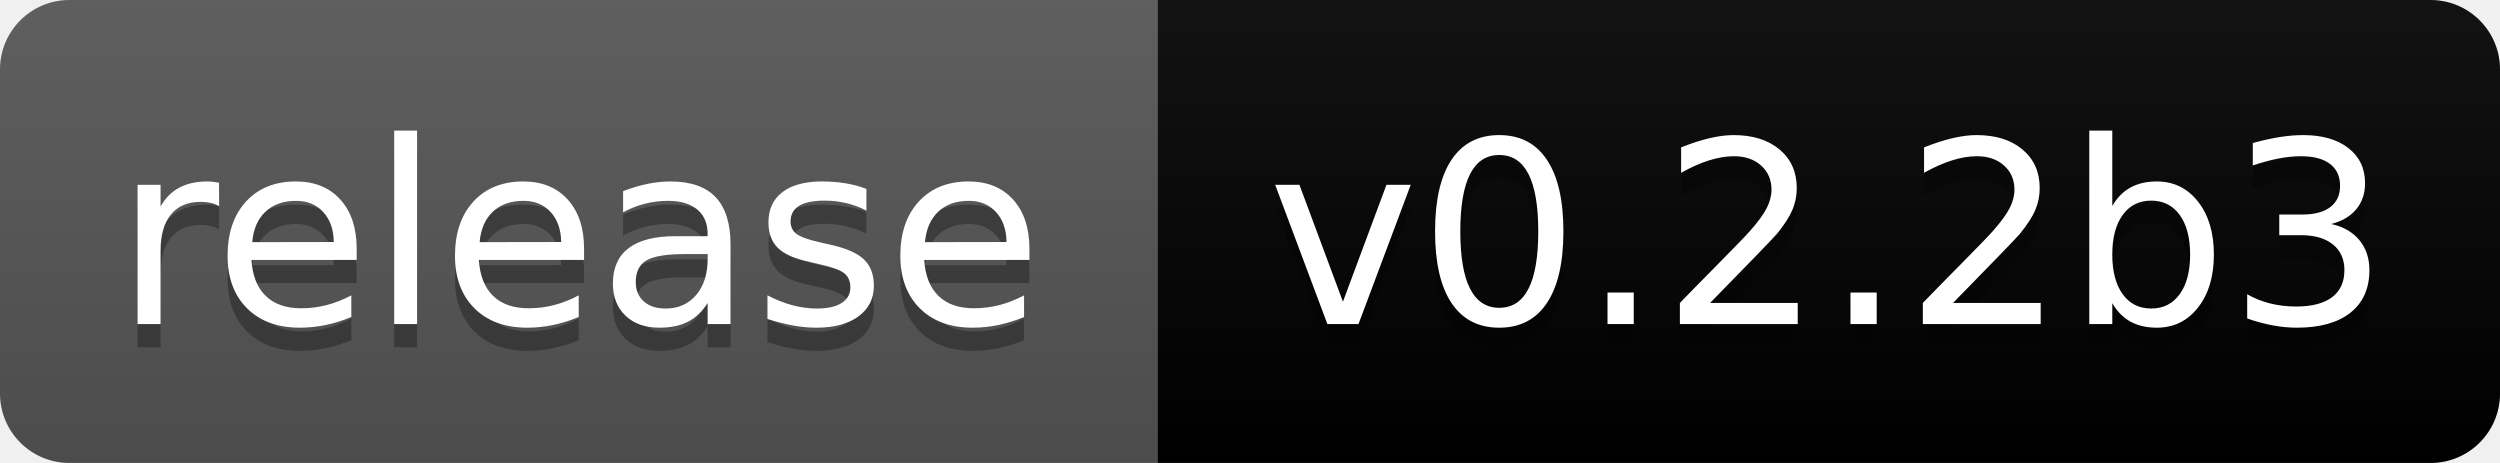
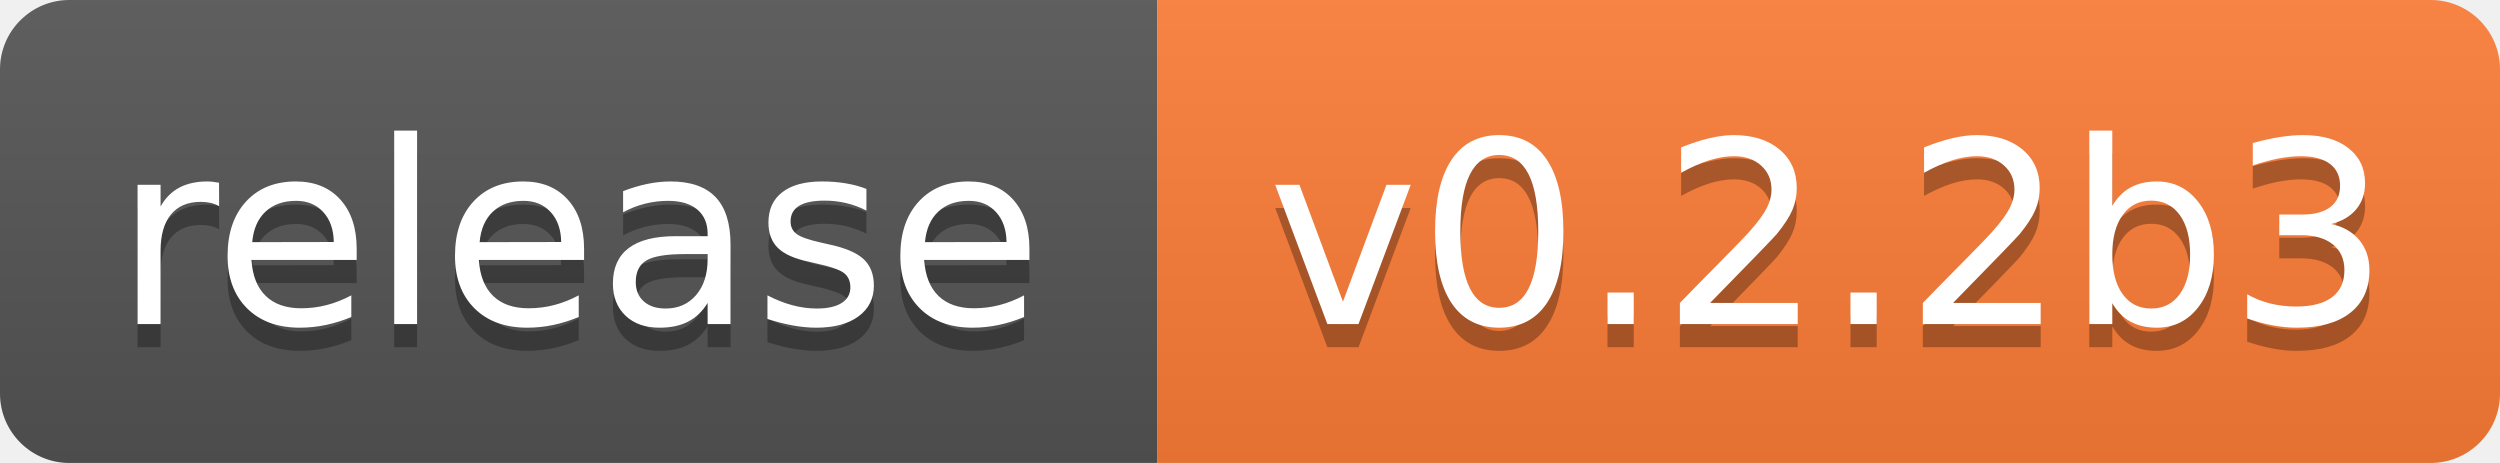
<svg xmlns="http://www.w3.org/2000/svg" width="108" height="20" role="img" aria-label="release: v0.2.2b3">
  <linearGradient id="s" x2="0" y2="100%">
    <stop offset="0" stop-color="#bbb" stop-opacity=".1" />
    <stop offset="1" stop-opacity=".1" />
  </linearGradient>
  <clipPath id="r">
    <rect width="108" height="20" rx="3" fill="#fff" />
  </clipPath>
  <g clip-path="url(#r)">
    <rect width="50" height="20" fill="#555" />
-     <rect x="50" width="58" height="20" fill="#orange" />
+     <rect x="50" width="58" height="20" fill="#fe7d37" />
    <rect width="108" height="20" fill="url(#s)" />
  </g>
  <g fill="#fff" text-anchor="middle" font-family="Verdana,Geneva,DejaVu Sans,sans-serif" text-rendering="geometricPrecision" font-size="110">
    <text aria-hidden="true" x="250" y="150" fill="#010101" fill-opacity=".3" transform="scale(.1)" textLength="401">release</text>
    <text x="250" y="140" transform="scale(.1)" fill="#fff" textLength="401">release</text>
    <text aria-hidden="true" x="790" y="150" fill="#010101" fill-opacity=".3" transform="scale(.1)" textLength="484">v0.2.2b3</text>
    <text x="790" y="140" transform="scale(.1)" fill="#fff" textLength="484">v0.2.2b3</text>
  </g>
</svg>
